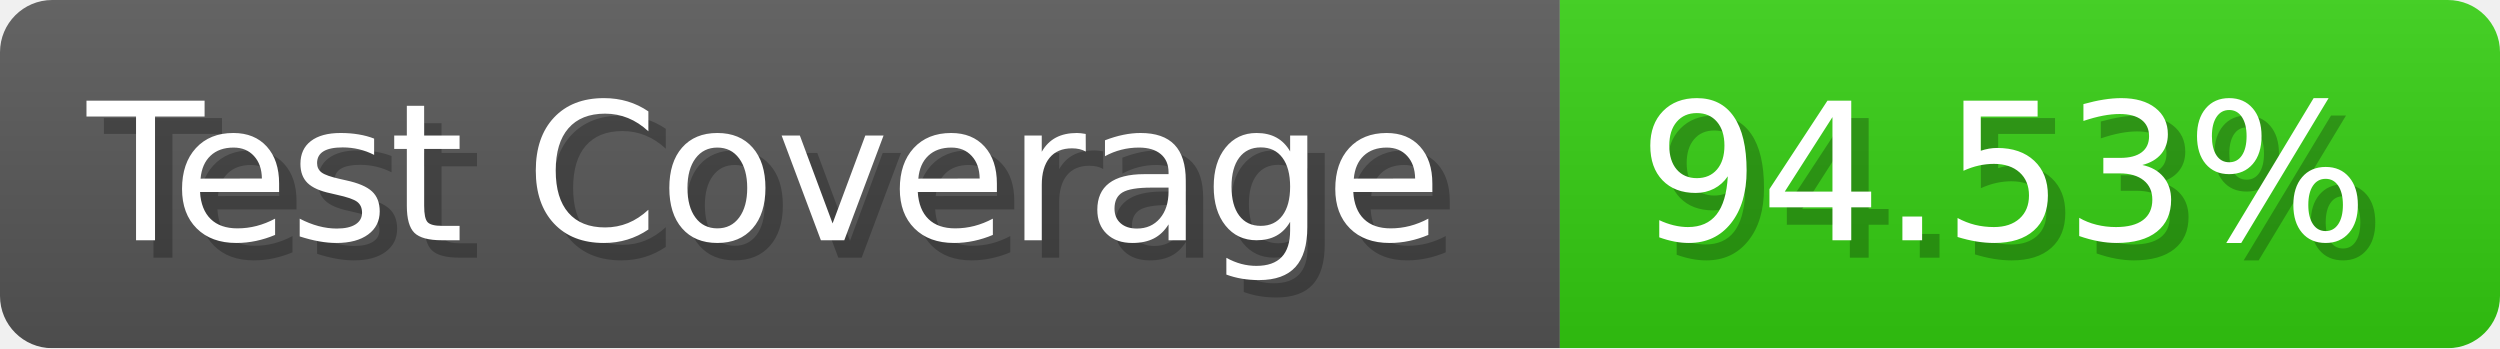
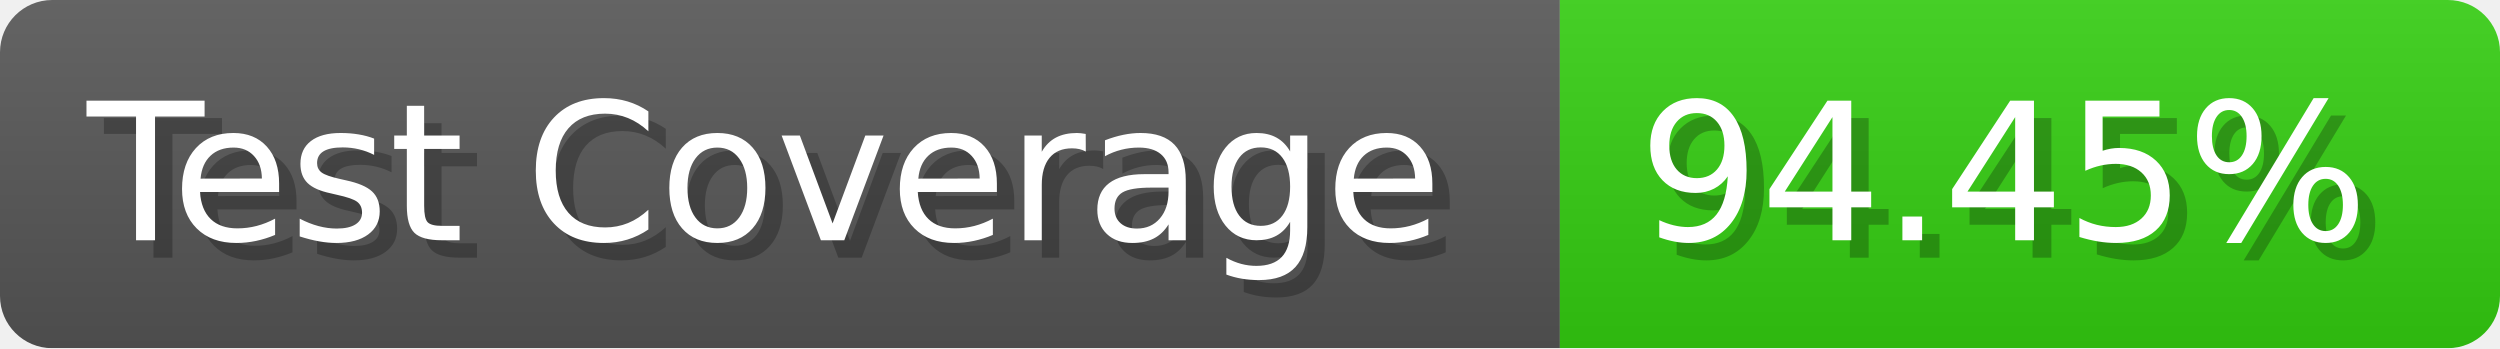
- <svg xmlns="http://www.w3.org/2000/svg" width="143.6" height="20" viewBox="0 0 1436 200" role="img" aria-label="Test Coverage: 94.53%">
+ <svg xmlns="http://www.w3.org/2000/svg" width="143.6" height="20" viewBox="0 0 1436 200" role="img" aria-label="Test Coverage: 94.45%">
  <linearGradient id="a" x2="0" y2="100%">
    <stop offset="0" stop-opacity=".1" stop-color="#EEE" />
    <stop offset="1" stop-opacity=".1" />
  </linearGradient>
  <mask id="m">
    <rect width="1436" height="200" rx="30" fill="#FFF" />
  </mask>
  <g mask="url(#m)">
    <rect width="896" height="200" fill="#555" />
    <rect width="540" height="200" fill="#3C1" x="896" />
    <rect width="1436" height="200" fill="url(#a)" />
  </g>
  <g aria-hidden="true" fill="#fff" text-anchor="start" font-family="Verdana,DejaVu Sans,sans-serif" font-size="110">
    <text x="60" y="148" textLength="796" fill="#000" opacity="0.25">Test Coverage</text>
    <text x="50" y="138" textLength="796">Test Coverage</text>
-     <text x="951" y="148" textLength="440" fill="#000" opacity="0.25">94.53%</text>
-     <text x="941" y="138" textLength="440">94.53%</text>
+     <text x="951" y="148" textLength="440" fill="#000" opacity="0.25">94.45%</text>
+     <text x="941" y="138" textLength="440">94.45%</text>
  </g>
</svg>
